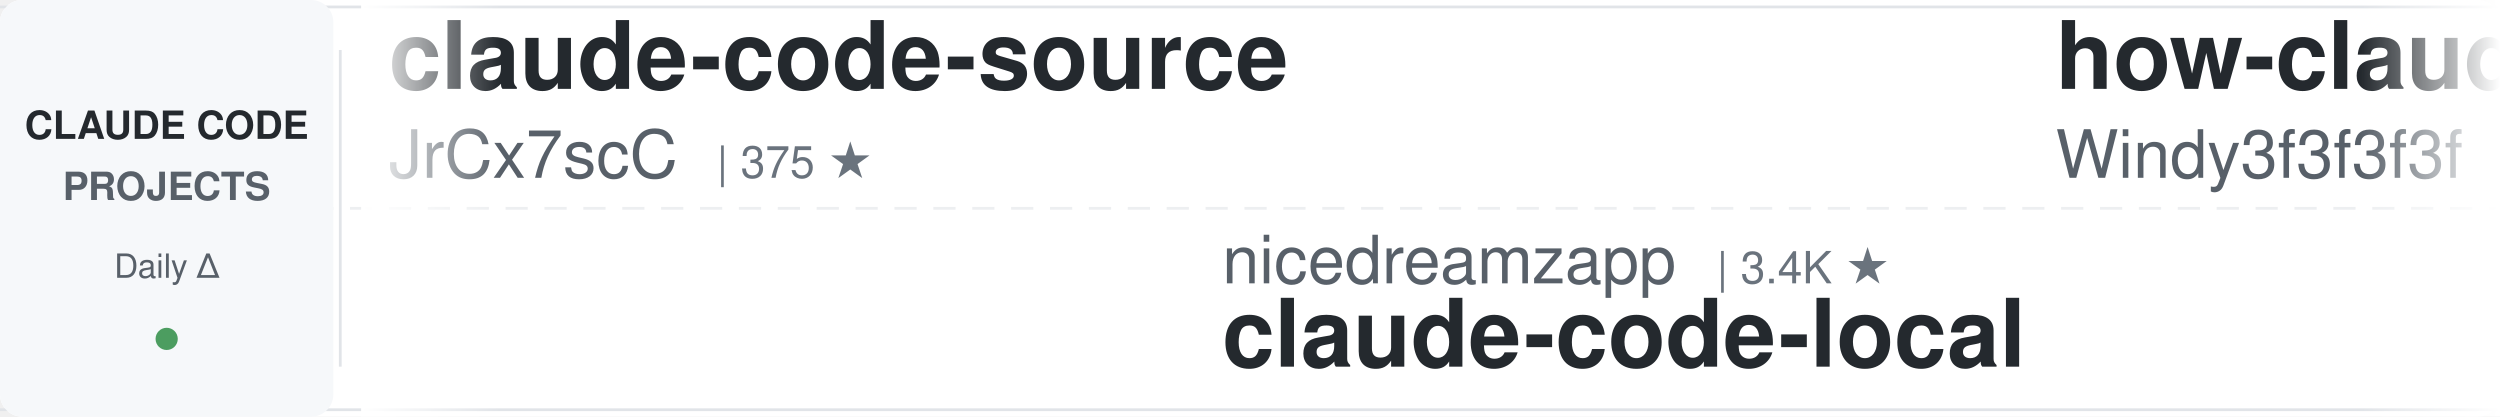
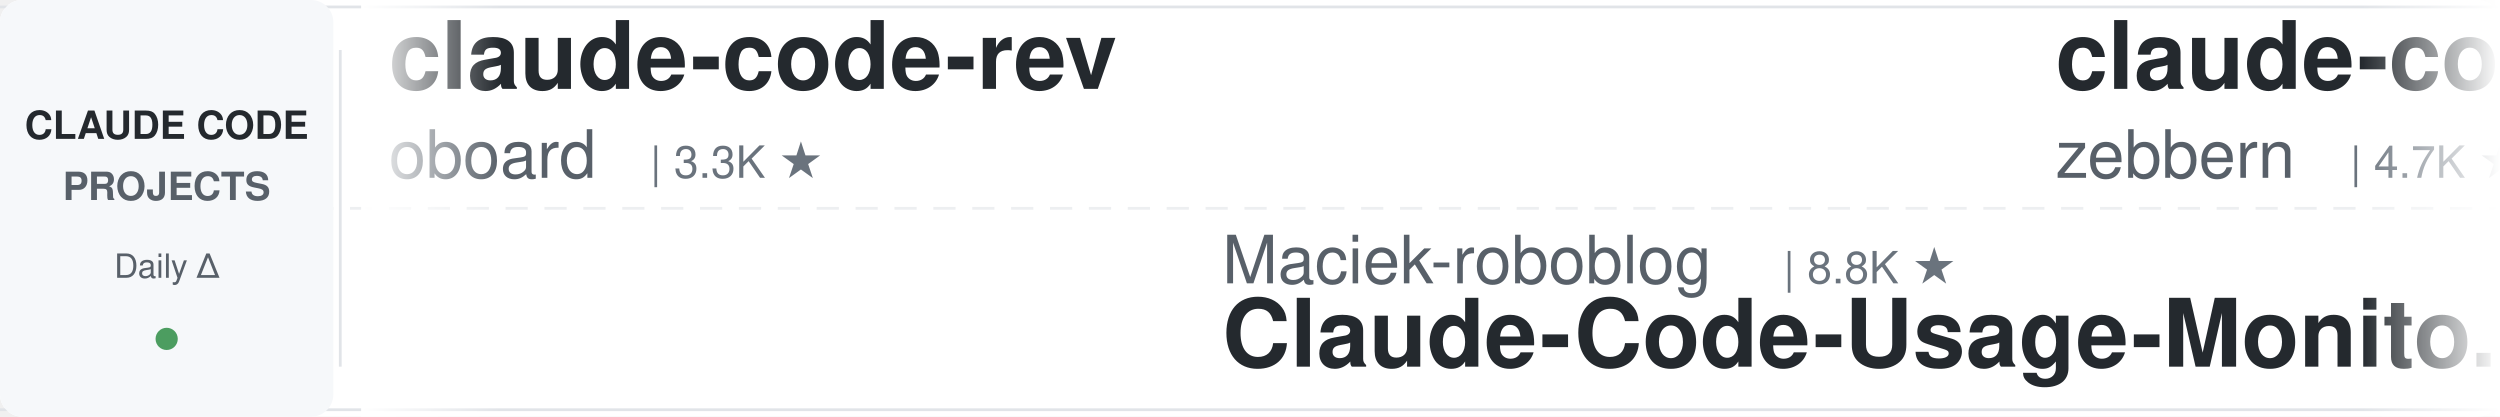
<svg xmlns="http://www.w3.org/2000/svg" width="900" height="150">
  <defs>
    <linearGradient id="leftFade" x1="0%" y1="0%" x2="100%" y2="0%">
      <stop offset="0%" style="stop-color:#ffffff;stop-opacity:1" />
      <stop offset="100%" style="stop-color:#ffffff;stop-opacity:0" />
    </linearGradient>
    <linearGradient id="rightFade" x1="0%" y1="0%" x2="100%" y2="0%">
      <stop offset="0%" style="stop-color:#ffffff;stop-opacity:0" />
      <stop offset="100%" style="stop-color:#ffffff;stop-opacity:1" />
    </linearGradient>
  </defs>
  <rect width="900" height="150" fill="#ffffff" rx="8" />
  <rect x="0" y="2" width="900" height="1" fill="#e1e4e8" />
  <rect x="0" y="147" width="900" height="1" fill="#e1e4e8" />
  <line x1="0" y1="75" x2="900" y2="75" stroke="#e1e4e8" stroke-width="1" stroke-dasharray="8 6" opacity="0.6" />
  <rect x="0" y="0" width="120" height="150" fill="#f6f8fa" rx="8" />
  <text x="60" y="50" font-family="-apple-system, BlinkMacSystemFont, 'Segoe UI', Helvetica, Arial, sans-serif" font-size="14" font-weight="600" fill="#24292e" text-anchor="middle">CLAUDE CODE</text>
  <text x="60" y="72" font-family="-apple-system, BlinkMacSystemFont, 'Segoe UI', Helvetica, Arial, sans-serif" font-size="14" font-weight="600" fill="#586069" text-anchor="middle">PROJECTS</text>
  <text x="60" y="100" font-family="-apple-system, BlinkMacSystemFont, 'Segoe UI', Helvetica, Arial, sans-serif" font-size="12" font-weight="500" fill="#586069" text-anchor="middle">Daily Δ</text>
  <circle cx="60" cy="122" r="4" fill="#22863a" opacity="0.8" />
  <rect x="122" y="18" width="1" height="114" fill="#e1e4e8" />
  <clipPath id="tickerClip">
    <rect x="130" y="0" width="770" height="150" />
  </clipPath>
  <g clip-path="url(#tickerClip)">
    <g id="tickerItems">
      <animateTransform attributeName="transform" attributeType="XML" type="translate" from="0 0" to="-3000 0" dur="54s" repeatCount="indefinite" />
      <g transform="translate(0, 0)">
-         <text x="140" y="32" font-family="-apple-system, BlinkMacSystemFont, 'Segoe UI', Helvetica, Arial, sans-serif" font-size="34" font-weight="600" fill="#24292e">claude-code-source</text>
-         <text x="140" y="64" font-family="-apple-system, BlinkMacSystemFont, 'Segoe UI', Helvetica, Arial, sans-serif" font-size="24" font-weight="400" fill="#586069">JrCx7scC</text>
-         <text x="258" y="64" font-family="-apple-system, BlinkMacSystemFont, 'Segoe UI', Helvetica, Arial, sans-serif" font-size="16" font-weight="500" fill="#6a737d">| 375 ★</text>
+         <text x="140" y="32" font-family="-apple-system, BlinkMacSystemFont, 'Segoe UI', Helvetica, Arial, sans-serif" font-size="34" font-weight="600" fill="#24292e">claude-code-rev</text>
+         <text x="140" y="64" font-family="-apple-system, BlinkMacSystemFont, 'Segoe UI', Helvetica, Arial, sans-serif" font-size="24" font-weight="400" fill="#586069">oboard</text>
+         <text x="234" y="64" font-family="-apple-system, BlinkMacSystemFont, 'Segoe UI', Helvetica, Arial, sans-serif" font-size="16" font-weight="500" fill="#6a737d">| 3.3K ★</text>
      </g>
      <g transform="translate(300, 0)">
-         <text x="140" y="102" font-family="-apple-system, BlinkMacSystemFont, 'Segoe UI', Helvetica, Arial, sans-serif" font-size="24" font-weight="400" fill="#586069">nicedreamzapp</text>
-         <text x="318" y="102" font-family="-apple-system, BlinkMacSystemFont, 'Segoe UI', Helvetica, Arial, sans-serif" font-size="16" font-weight="500" fill="#6a737d">| 3.4K ★</text>
-         <text x="140" y="132" font-family="-apple-system, BlinkMacSystemFont, 'Segoe UI', Helvetica, Arial, sans-serif" font-size="34" font-weight="600" fill="#24292e">claude-code-local</text>
+         <text x="140" y="102" font-family="-apple-system, BlinkMacSystemFont, 'Segoe UI', Helvetica, Arial, sans-serif" font-size="24" font-weight="400" fill="#586069">Maciek-roboblog</text>
+         <text x="342" y="102" font-family="-apple-system, BlinkMacSystemFont, 'Segoe UI', Helvetica, Arial, sans-serif" font-size="16" font-weight="500" fill="#6a737d">| 8.8K ★</text>
+         <text x="140" y="132" font-family="-apple-system, BlinkMacSystemFont, 'Segoe UI', Helvetica, Arial, sans-serif" font-size="34" font-weight="600" fill="#24292e">Claude-Code-Usage-Monito...</text>
      </g>
      <g transform="translate(600, 0)">
-         <text x="140" y="32" font-family="-apple-system, BlinkMacSystemFont, 'Segoe UI', Helvetica, Arial, sans-serif" font-size="34" font-weight="600" fill="#24292e">how-claude-code-works</text>
-         <text x="140" y="64" font-family="-apple-system, BlinkMacSystemFont, 'Segoe UI', Helvetica, Arial, sans-serif" font-size="24" font-weight="400" fill="#586069">Windy3f3f3f3f</text>
-         <text x="318" y="64" font-family="-apple-system, BlinkMacSystemFont, 'Segoe UI', Helvetica, Arial, sans-serif" font-size="16" font-weight="500" fill="#6a737d">| 3.8K ★</text>
+         <text x="140" y="32" font-family="-apple-system, BlinkMacSystemFont, 'Segoe UI', Helvetica, Arial, sans-serif" font-size="34" font-weight="600" fill="#24292e">claude-code-guide</text>
+         <text x="140" y="64" font-family="-apple-system, BlinkMacSystemFont, 'Segoe UI', Helvetica, Arial, sans-serif" font-size="24" font-weight="400" fill="#586069">zebbern</text>
+         <text x="246" y="64" font-family="-apple-system, BlinkMacSystemFont, 'Segoe UI', Helvetica, Arial, sans-serif" font-size="16" font-weight="500" fill="#6a737d">| 4.7K ★</text>
      </g>
      <g transform="translate(900, 0)">
-         <text x="140" y="102" font-family="-apple-system, BlinkMacSystemFont, 'Segoe UI', Helvetica, Arial, sans-serif" font-size="24" font-weight="400" fill="#586069">Donchitos</text>
-         <text x="270" y="102" font-family="-apple-system, BlinkMacSystemFont, 'Segoe UI', Helvetica, Arial, sans-serif" font-size="16" font-weight="500" fill="#6a737d">| 28.0K ★</text>
-         <text x="140" y="132" font-family="-apple-system, BlinkMacSystemFont, 'Segoe UI', Helvetica, Arial, sans-serif" font-size="34" font-weight="600" fill="#24292e">Claude-Code-Game-Studios</text>
+         <text x="140" y="102" font-family="-apple-system, BlinkMacSystemFont, 'Segoe UI', Helvetica, Arial, sans-serif" font-size="24" font-weight="400" fill="#586069">ccplugins</text>
+         <text x="270" y="102" font-family="-apple-system, BlinkMacSystemFont, 'Segoe UI', Helvetica, Arial, sans-serif" font-size="16" font-weight="500" fill="#6a737d">| 989 ★</text>
+         <text x="140" y="132" font-family="-apple-system, BlinkMacSystemFont, 'Segoe UI', Helvetica, Arial, sans-serif" font-size="34" font-weight="600" fill="#24292e">awesome-claude-code-plug...</text>
      </g>
      <g transform="translate(1200, 0)">
-         <text x="140" y="32" font-family="-apple-system, BlinkMacSystemFont, 'Segoe UI', Helvetica, Arial, sans-serif" font-size="34" font-weight="600" fill="#24292e">Dive-into-Claude-Code</text>
-         <text x="140" y="64" font-family="-apple-system, BlinkMacSystemFont, 'Segoe UI', Helvetica, Arial, sans-serif" font-size="24" font-weight="400" fill="#586069">VILA-Lab</text>
-         <text x="258" y="64" font-family="-apple-system, BlinkMacSystemFont, 'Segoe UI', Helvetica, Arial, sans-serif" font-size="16" font-weight="500" fill="#6a737d">| 2.2K ★</text>
+         <text x="140" y="32" font-family="-apple-system, BlinkMacSystemFont, 'Segoe UI', Helvetica, Arial, sans-serif" font-size="34" font-weight="600" fill="#24292e">claude-code-security-rev...</text>
+         <text x="140" y="64" font-family="-apple-system, BlinkMacSystemFont, 'Segoe UI', Helvetica, Arial, sans-serif" font-size="24" font-weight="400" fill="#586069">anthropics</text>
+         <text x="282" y="64" font-family="-apple-system, BlinkMacSystemFont, 'Segoe UI', Helvetica, Arial, sans-serif" font-size="16" font-weight="500" fill="#6a737d">| 6.6K ★</text>
      </g>
      <g transform="translate(1500, 0)">
-         <text x="140" y="102" font-family="-apple-system, BlinkMacSystemFont, 'Segoe UI', Helvetica, Arial, sans-serif" font-size="24" font-weight="400" fill="#586069">anthropics</text>
-         <text x="282" y="102" font-family="-apple-system, BlinkMacSystemFont, 'Segoe UI', Helvetica, Arial, sans-serif" font-size="16" font-weight="500" fill="#6a737d">| 1.0K ★</text>
-         <text x="140" y="132" font-family="-apple-system, BlinkMacSystemFont, 'Segoe UI', Helvetica, Arial, sans-serif" font-size="34" font-weight="600" fill="#24292e">claude-code-base-action</text>
+         <text x="140" y="102" font-family="-apple-system, BlinkMacSystemFont, 'Segoe UI', Helvetica, Arial, sans-serif" font-size="24" font-weight="400" fill="#586069">AprilNEA</text>
+         <text x="258" y="102" font-family="-apple-system, BlinkMacSystemFont, 'Segoe UI', Helvetica, Arial, sans-serif" font-size="16" font-weight="500" fill="#6a737d">| 394 ★</text>
+         <text x="140" y="132" font-family="-apple-system, BlinkMacSystemFont, 'Segoe UI', Helvetica, Arial, sans-serif" font-size="34" font-weight="600" fill="#24292e">claude-code-source</text>
      </g>
      <g transform="translate(1800, 0)">
-         <text x="140" y="32" font-family="-apple-system, BlinkMacSystemFont, 'Segoe UI', Helvetica, Arial, sans-serif" font-size="34" font-weight="600" fill="#24292e">claude_codex_bridge</text>
-         <text x="140" y="64" font-family="-apple-system, BlinkMacSystemFont, 'Segoe UI', Helvetica, Arial, sans-serif" font-size="24" font-weight="400" fill="#586069">SeemSeam</text>
-         <text x="258" y="64" font-family="-apple-system, BlinkMacSystemFont, 'Segoe UI', Helvetica, Arial, sans-serif" font-size="16" font-weight="500" fill="#6a737d">| 3.6K ★</text>
+         <text x="140" y="32" font-family="-apple-system, BlinkMacSystemFont, 'Segoe UI', Helvetica, Arial, sans-serif" font-size="34" font-weight="600" fill="#24292e">sc-claude-code-files</text>
+         <text x="140" y="64" font-family="-apple-system, BlinkMacSystemFont, 'Segoe UI', Helvetica, Arial, sans-serif" font-size="24" font-weight="400" fill="#586069">https-deeplearning-ai</text>
+         <text x="414" y="64" font-family="-apple-system, BlinkMacSystemFont, 'Segoe UI', Helvetica, Arial, sans-serif" font-size="16" font-weight="500" fill="#6a737d">| 559 ★</text>
      </g>
      <g transform="translate(2100, 0)">
-         <text x="140" y="102" font-family="-apple-system, BlinkMacSystemFont, 'Segoe UI', Helvetica, Arial, sans-serif" font-size="24" font-weight="400" fill="#586069">ponponon</text>
-         <text x="258" y="102" font-family="-apple-system, BlinkMacSystemFont, 'Segoe UI', Helvetica, Arial, sans-serif" font-size="16" font-weight="500" fill="#6a737d">| 2.3K ★</text>
-         <text x="140" y="132" font-family="-apple-system, BlinkMacSystemFont, 'Segoe UI', Helvetica, Arial, sans-serif" font-size="34" font-weight="600" fill="#24292e">claude_code_src</text>
+         <text x="140" y="102" font-family="-apple-system, BlinkMacSystemFont, 'Segoe UI', Helvetica, Arial, sans-serif" font-size="24" font-weight="400" fill="#586069">feiskyer</text>
+         <text x="258" y="102" font-family="-apple-system, BlinkMacSystemFont, 'Segoe UI', Helvetica, Arial, sans-serif" font-size="16" font-weight="500" fill="#6a737d">| 1.7K ★</text>
+         <text x="140" y="132" font-family="-apple-system, BlinkMacSystemFont, 'Segoe UI', Helvetica, Arial, sans-serif" font-size="34" font-weight="600" fill="#24292e">claude-code-settings</text>
      </g>
      <g transform="translate(2400, 0)">
-         <text x="140" y="32" font-family="-apple-system, BlinkMacSystemFont, 'Segoe UI', Helvetica, Arial, sans-serif" font-size="34" font-weight="600" fill="#24292e">claude-code-router</text>
-         <text x="140" y="64" font-family="-apple-system, BlinkMacSystemFont, 'Segoe UI', Helvetica, Arial, sans-serif" font-size="24" font-weight="400" fill="#586069">musistudio</text>
-         <text x="282" y="64" font-family="-apple-system, BlinkMacSystemFont, 'Segoe UI', Helvetica, Arial, sans-serif" font-size="16" font-weight="500" fill="#6a737d">| 37.9K ★</text>
+         <text x="140" y="32" font-family="-apple-system, BlinkMacSystemFont, 'Segoe UI', Helvetica, Arial, sans-serif" font-size="34" font-weight="600" fill="#24292e">everything-claude-code</text>
+         <text x="140" y="64" font-family="-apple-system, BlinkMacSystemFont, 'Segoe UI', Helvetica, Arial, sans-serif" font-size="24" font-weight="400" fill="#586069">WorldFlowAI</text>
+         <text x="294" y="64" font-family="-apple-system, BlinkMacSystemFont, 'Segoe UI', Helvetica, Arial, sans-serif" font-size="16" font-weight="500" fill="#6a737d">| 5.5K ★</text>
      </g>
      <g transform="translate(2700, 0)">
-         <text x="140" y="102" font-family="-apple-system, BlinkMacSystemFont, 'Segoe UI', Helvetica, Arial, sans-serif" font-size="24" font-weight="400" fill="#586069">WorldFlowAI</text>
-         <text x="294" y="102" font-family="-apple-system, BlinkMacSystemFont, 'Segoe UI', Helvetica, Arial, sans-serif" font-size="16" font-weight="500" fill="#6a737d">| 5.5K ★</text>
-         <text x="140" y="132" font-family="-apple-system, BlinkMacSystemFont, 'Segoe UI', Helvetica, Arial, sans-serif" font-size="34" font-weight="600" fill="#24292e">everything-claude-code</text>
+         <text x="140" y="102" font-family="-apple-system, BlinkMacSystemFont, 'Segoe UI', Helvetica, Arial, sans-serif" font-size="24" font-weight="400" fill="#586069">VILA-Lab</text>
+         <text x="258" y="102" font-family="-apple-system, BlinkMacSystemFont, 'Segoe UI', Helvetica, Arial, sans-serif" font-size="16" font-weight="500" fill="#6a737d">| 2.2K ★</text>
+         <text x="140" y="132" font-family="-apple-system, BlinkMacSystemFont, 'Segoe UI', Helvetica, Arial, sans-serif" font-size="34" font-weight="600" fill="#24292e">Dive-into-Claude-Code</text>
      </g>
      <g transform="translate(3000, 0)">
-         <text x="140" y="32" font-family="-apple-system, BlinkMacSystemFont, 'Segoe UI', Helvetica, Arial, sans-serif" font-size="34" font-weight="600" fill="#24292e">claude-code-source</text>
-         <text x="140" y="64" font-family="-apple-system, BlinkMacSystemFont, 'Segoe UI', Helvetica, Arial, sans-serif" font-size="24" font-weight="400" fill="#586069">JrCx7scC</text>
-         <text x="258" y="64" font-family="-apple-system, BlinkMacSystemFont, 'Segoe UI', Helvetica, Arial, sans-serif" font-size="16" font-weight="500" fill="#6a737d">| 375 ★</text>
+         <text x="140" y="32" font-family="-apple-system, BlinkMacSystemFont, 'Segoe UI', Helvetica, Arial, sans-serif" font-size="34" font-weight="600" fill="#24292e">claude-code-rev</text>
+         <text x="140" y="64" font-family="-apple-system, BlinkMacSystemFont, 'Segoe UI', Helvetica, Arial, sans-serif" font-size="24" font-weight="400" fill="#586069">oboard</text>
+         <text x="234" y="64" font-family="-apple-system, BlinkMacSystemFont, 'Segoe UI', Helvetica, Arial, sans-serif" font-size="16" font-weight="500" fill="#6a737d">| 3.3K ★</text>
      </g>
      <g transform="translate(3300, 0)">
-         <text x="140" y="102" font-family="-apple-system, BlinkMacSystemFont, 'Segoe UI', Helvetica, Arial, sans-serif" font-size="24" font-weight="400" fill="#586069">nicedreamzapp</text>
-         <text x="318" y="102" font-family="-apple-system, BlinkMacSystemFont, 'Segoe UI', Helvetica, Arial, sans-serif" font-size="16" font-weight="500" fill="#6a737d">| 3.4K ★</text>
-         <text x="140" y="132" font-family="-apple-system, BlinkMacSystemFont, 'Segoe UI', Helvetica, Arial, sans-serif" font-size="34" font-weight="600" fill="#24292e">claude-code-local</text>
+         <text x="140" y="102" font-family="-apple-system, BlinkMacSystemFont, 'Segoe UI', Helvetica, Arial, sans-serif" font-size="24" font-weight="400" fill="#586069">Maciek-roboblog</text>
+         <text x="342" y="102" font-family="-apple-system, BlinkMacSystemFont, 'Segoe UI', Helvetica, Arial, sans-serif" font-size="16" font-weight="500" fill="#6a737d">| 8.8K ★</text>
+         <text x="140" y="132" font-family="-apple-system, BlinkMacSystemFont, 'Segoe UI', Helvetica, Arial, sans-serif" font-size="34" font-weight="600" fill="#24292e">Claude-Code-Usage-Monito...</text>
      </g>
      <g transform="translate(3600, 0)">
-         <text x="140" y="32" font-family="-apple-system, BlinkMacSystemFont, 'Segoe UI', Helvetica, Arial, sans-serif" font-size="34" font-weight="600" fill="#24292e">how-claude-code-works</text>
-         <text x="140" y="64" font-family="-apple-system, BlinkMacSystemFont, 'Segoe UI', Helvetica, Arial, sans-serif" font-size="24" font-weight="400" fill="#586069">Windy3f3f3f3f</text>
-         <text x="318" y="64" font-family="-apple-system, BlinkMacSystemFont, 'Segoe UI', Helvetica, Arial, sans-serif" font-size="16" font-weight="500" fill="#6a737d">| 3.8K ★</text>
+         <text x="140" y="32" font-family="-apple-system, BlinkMacSystemFont, 'Segoe UI', Helvetica, Arial, sans-serif" font-size="34" font-weight="600" fill="#24292e">claude-code-guide</text>
+         <text x="140" y="64" font-family="-apple-system, BlinkMacSystemFont, 'Segoe UI', Helvetica, Arial, sans-serif" font-size="24" font-weight="400" fill="#586069">zebbern</text>
+         <text x="246" y="64" font-family="-apple-system, BlinkMacSystemFont, 'Segoe UI', Helvetica, Arial, sans-serif" font-size="16" font-weight="500" fill="#6a737d">| 4.7K ★</text>
      </g>
      <g transform="translate(3900, 0)">
-         <text x="140" y="102" font-family="-apple-system, BlinkMacSystemFont, 'Segoe UI', Helvetica, Arial, sans-serif" font-size="24" font-weight="400" fill="#586069">Donchitos</text>
-         <text x="270" y="102" font-family="-apple-system, BlinkMacSystemFont, 'Segoe UI', Helvetica, Arial, sans-serif" font-size="16" font-weight="500" fill="#6a737d">| 28.0K ★</text>
-         <text x="140" y="132" font-family="-apple-system, BlinkMacSystemFont, 'Segoe UI', Helvetica, Arial, sans-serif" font-size="34" font-weight="600" fill="#24292e">Claude-Code-Game-Studios</text>
+         <text x="140" y="102" font-family="-apple-system, BlinkMacSystemFont, 'Segoe UI', Helvetica, Arial, sans-serif" font-size="24" font-weight="400" fill="#586069">ccplugins</text>
+         <text x="270" y="102" font-family="-apple-system, BlinkMacSystemFont, 'Segoe UI', Helvetica, Arial, sans-serif" font-size="16" font-weight="500" fill="#6a737d">| 989 ★</text>
+         <text x="140" y="132" font-family="-apple-system, BlinkMacSystemFont, 'Segoe UI', Helvetica, Arial, sans-serif" font-size="34" font-weight="600" fill="#24292e">awesome-claude-code-plug...</text>
      </g>
    </g>
  </g>
  <rect x="130" y="0" width="50" height="150" fill="url(#leftFade)" />
  <rect x="850" y="0" width="50" height="150" fill="url(#rightFade)" />
</svg>
